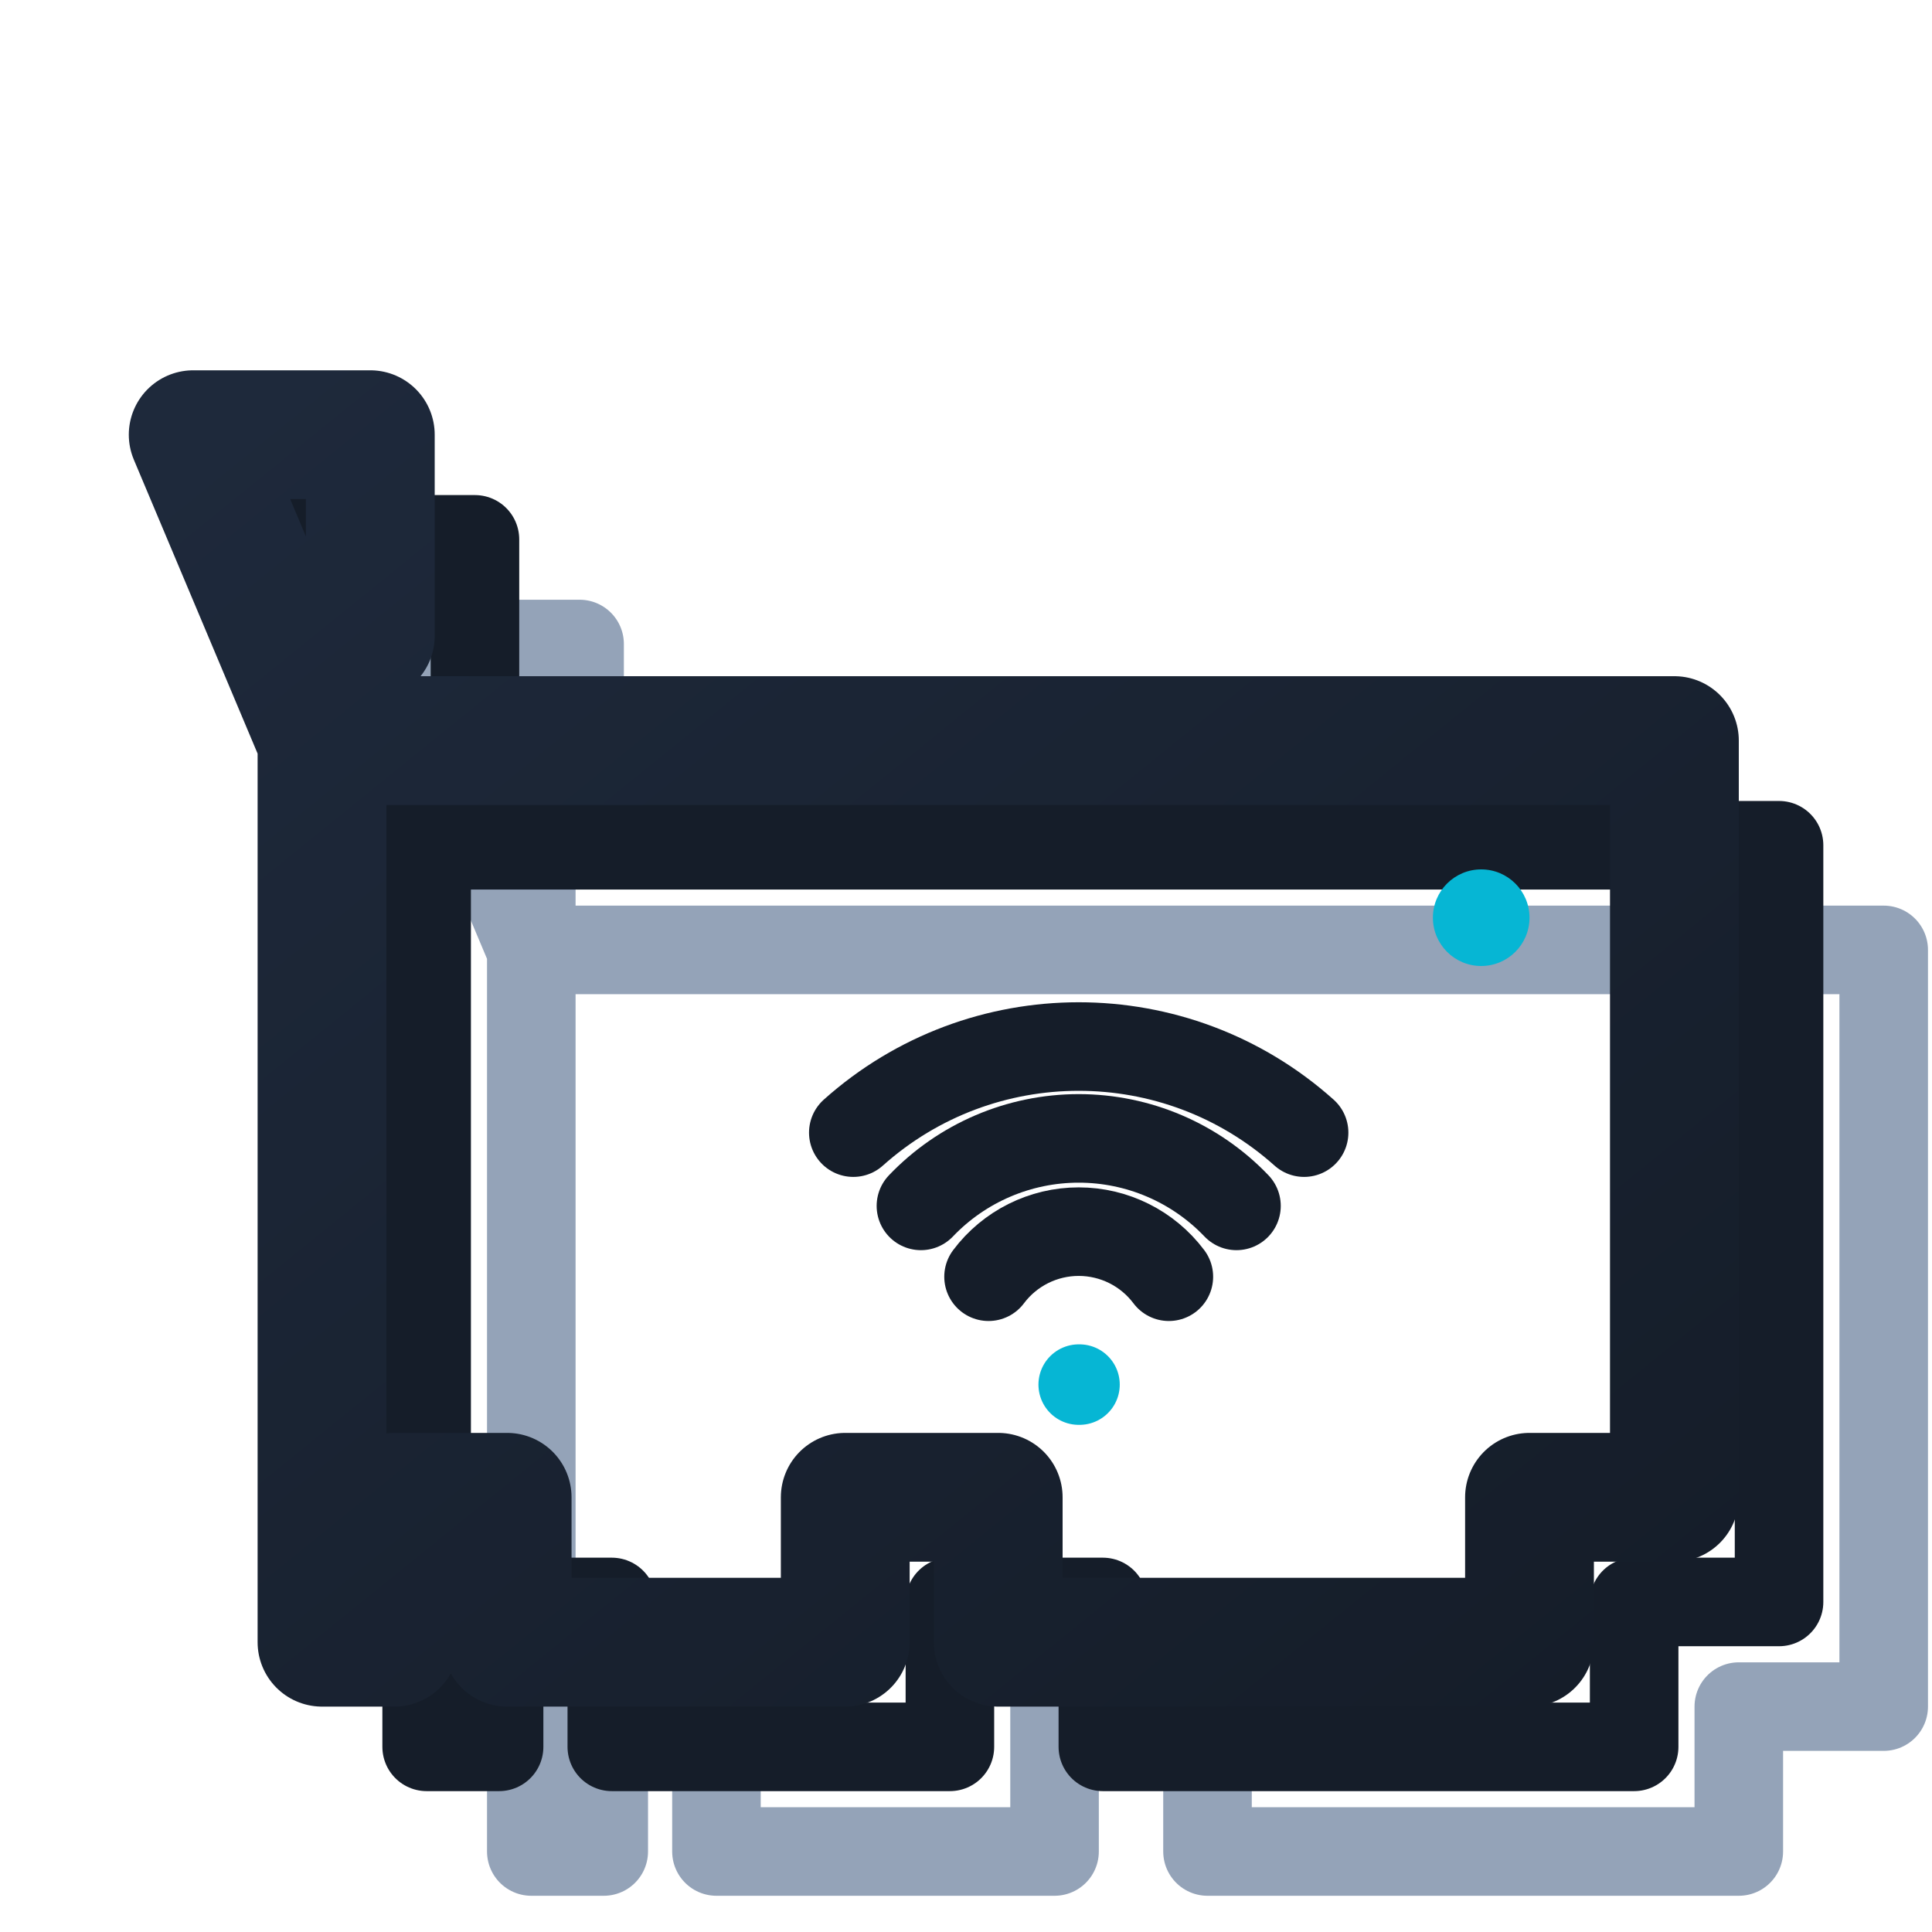
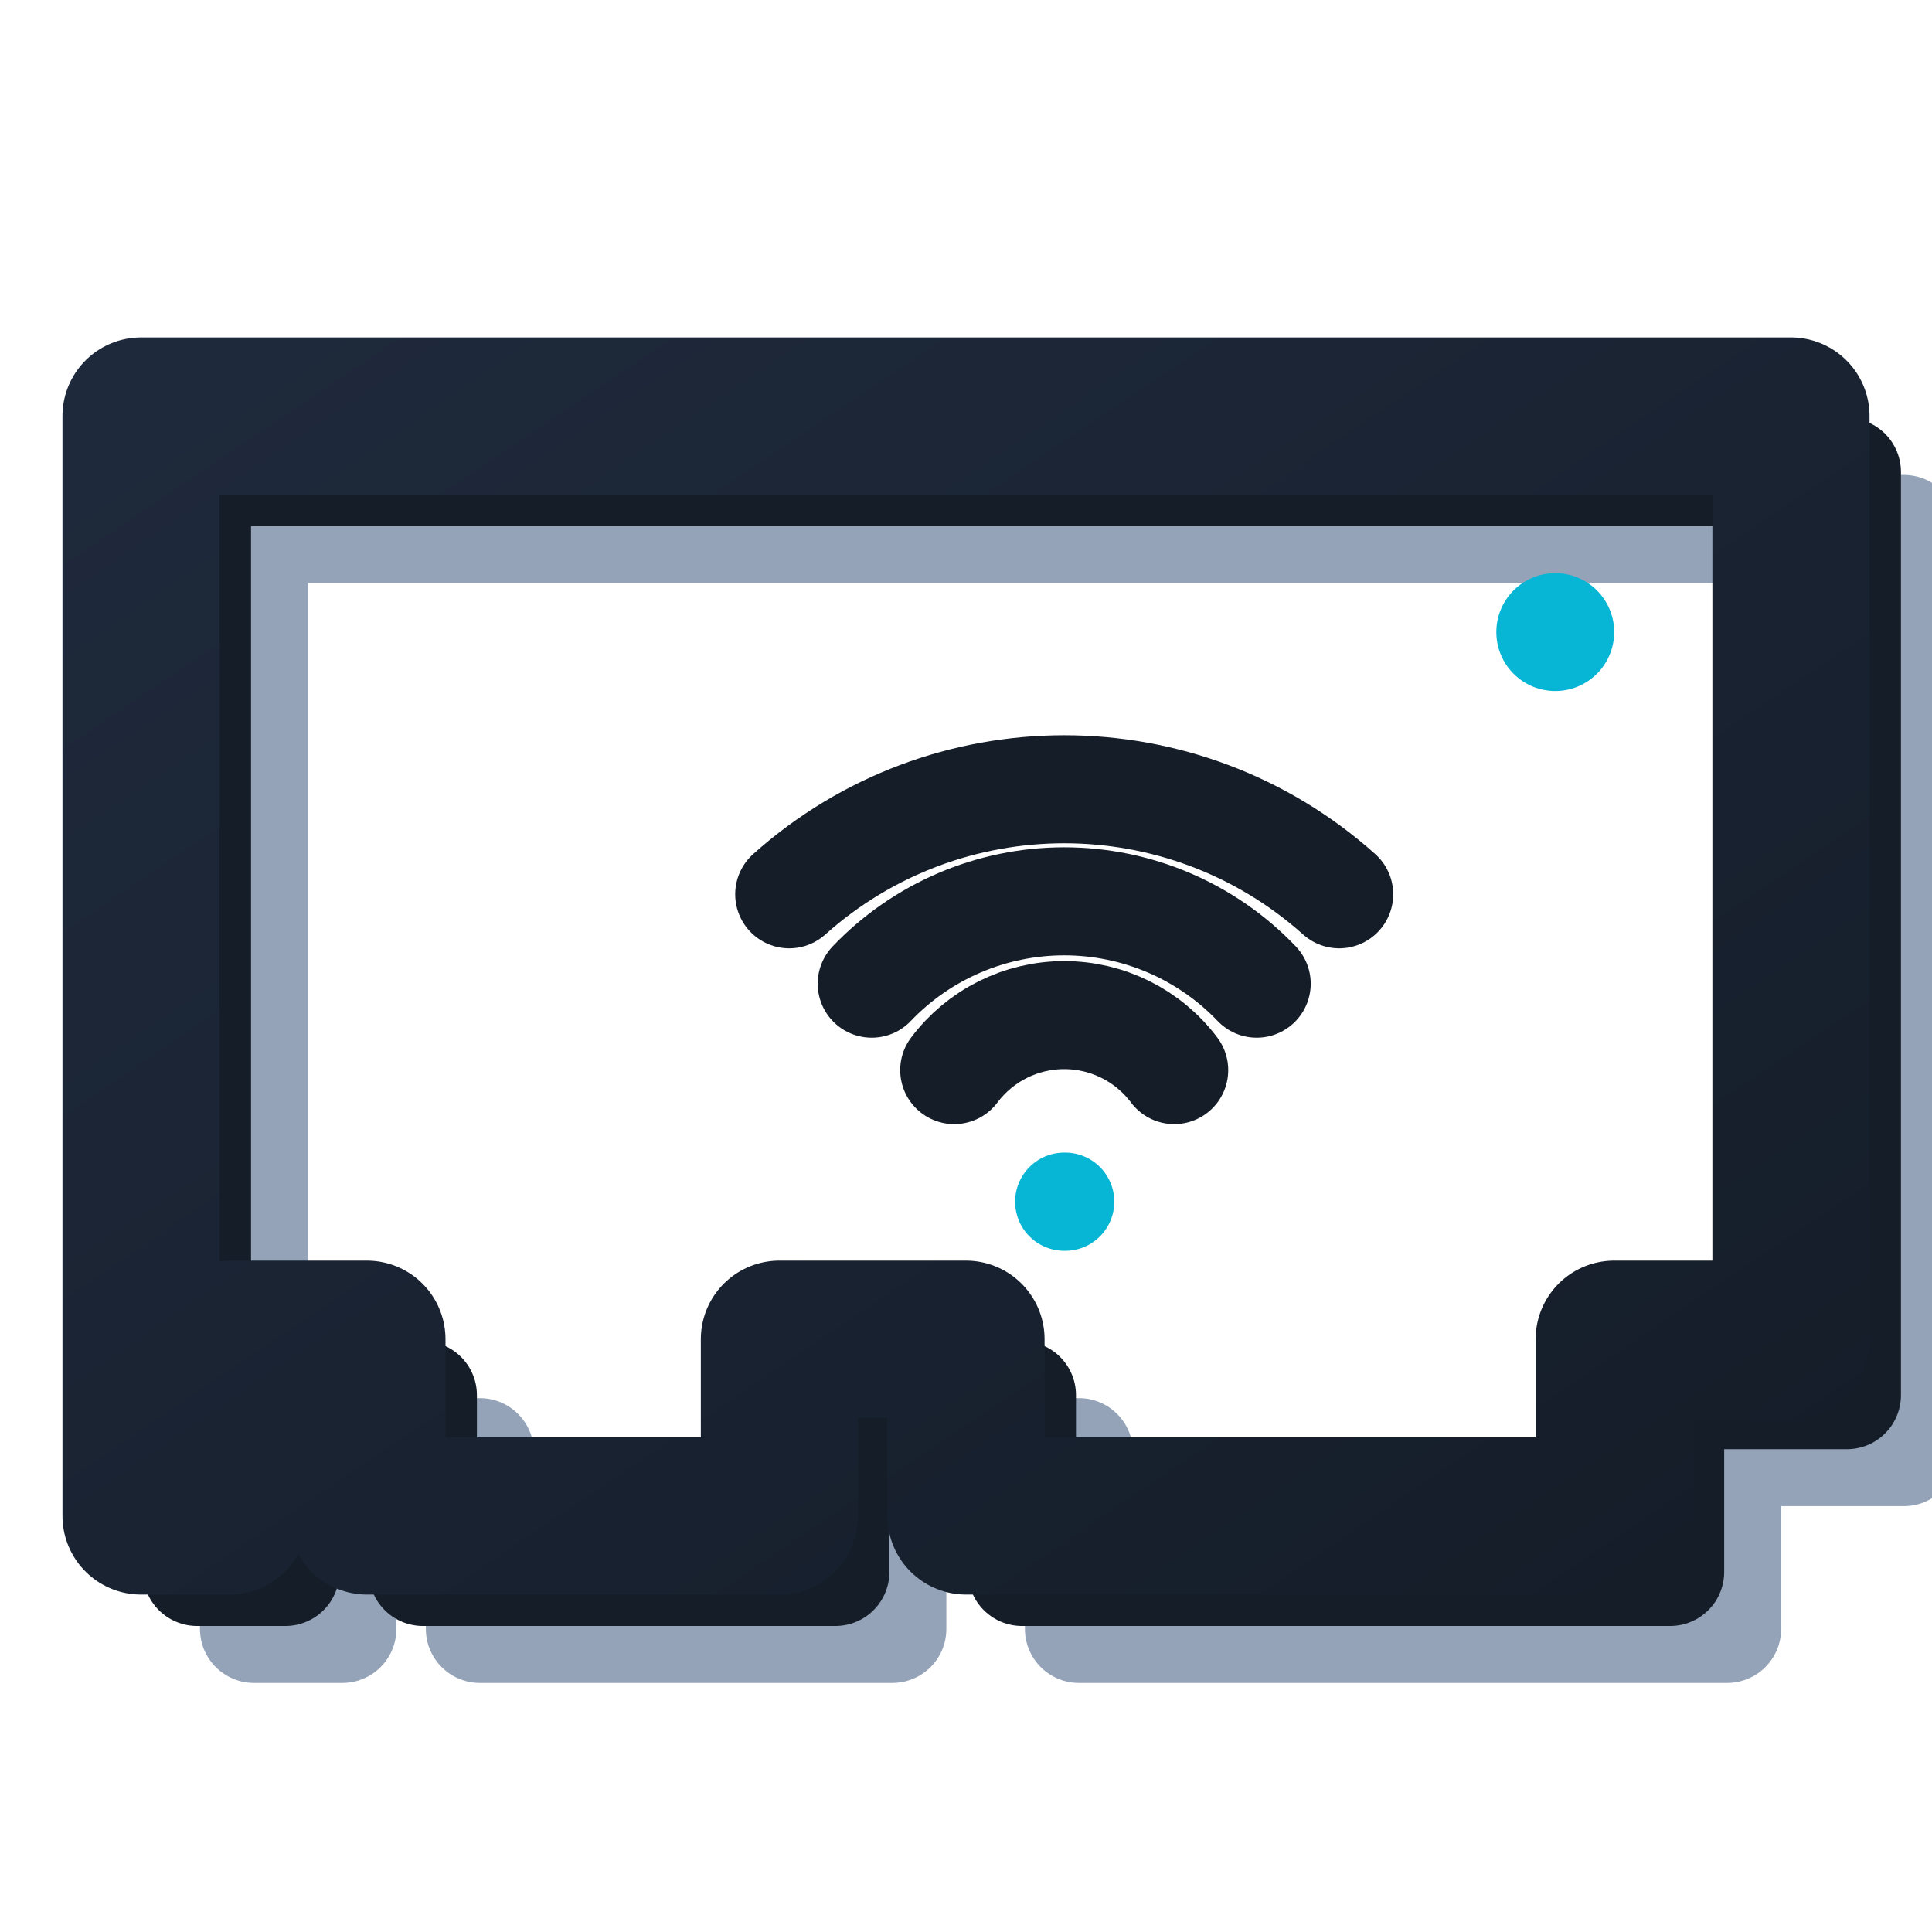
<svg xmlns="http://www.w3.org/2000/svg" viewBox="0 0 24 24" width="24" height="24" fill="none" stroke-linecap="round" stroke-linejoin="round" fill-opacity="0">
  <defs>
    <linearGradient id="ngnddiagg1networkadapters" x1="0" y1="0" x2="1" y2="1">
      <stop offset="0%" stop-color="#1E293B" />
      <stop offset="100%" stop-color="#151D29" />
    </linearGradient>
  </defs>
-   <g transform="translate(2.6 2.6)">
-     <path d="M2.4 5.4 H4.6 V7.9 H4 V9.2 H20.8 V18.6 H19 V20.4 H12.4 V18.6 H10.5 V20.4 H6.3 V18.6 H4.9 V20.4 H4 V9.2 Z" stroke="#94A3B8" stroke-width="1.1" />
+   <g transform="translate(-3.128 -6.056) scale(1.22)">
+     <g transform="translate(1.15 1.15)">
+       <path d="M4 9.2 H20.8 V18.6 H19 V20.4 H12.4 V18.6 H10.5 V20.4 H6.3 V18.6 H4.9 V20.4 H4 V9.2 Z" stroke="#94A3B8" stroke-width="1.1" />
+     </g>
+     <g transform="translate(0.57 0.57)">
+       <path d="M4 9.2 H20.8 V18.6 H19 V20.4 H12.4 V18.6 H10.5 V20.4 H6.3 V18.6 H4.9 V20.4 H4 V9.2 Z" stroke="#151D29" stroke-width="1.1" />
+     </g>
+     <path d="M4 9.2 H20.8 V18.6 H19 V20.4 H12.4 V18.6 H10.5 V20.4 H6.3 V18.6 H4.9 V20.4 H4 V9.2 Z" stroke="url(#ngnddiagg1networkadapters)" stroke-width="1.6" />
+     <path d="M10.6 14.07 a4.2 4.2 0 0 1 5.6 0" stroke="#151D29" stroke-width="1.1" />
+     <path d="M11.44 14.98 a2.71 2.71 0 0 1 3.92 0" stroke="#151D29" stroke-width="1.1" />
+     <path d="M12.28 15.86 a1.4 1.4 0 0 1 2.24 0" stroke="#151D29" stroke-width="1.1" />
+     <path d="M13.4 17.2 h.01" stroke="#06B6D4" stroke-width="1" />
+     <circle cx="18.4" cy="11.4" r="0.6" fill="#06B6D4" fill-opacity="1" />
  </g>
-   <g transform="translate(1.3 1.3)">
-     <path d="M2.4 5.4 H4.6 V7.9 H4 V9.2 H20.8 V18.6 H19 V20.4 H12.4 V18.6 H10.5 V20.4 H6.3 V18.6 H4.9 V20.4 H4 V9.2 Z" stroke="#151D29" stroke-width="1.1" />
-   </g>
-   <path d="M2.4 5.4 H4.6 V7.9 H4 V9.2 H20.8 V18.6 H19 V20.4 H12.4 V18.6 H10.5 V20.4 H6.3 V18.6 H4.9 V20.4 H4 V9.2 Z" stroke="url(#ngnddiagg1networkadapters)" stroke-width="1.6" />
-   <path d="M10.6 14.07 a4.2 4.2 0 0 1 5.6 0" stroke="#151D29" stroke-width="1.1" />
-   <path d="M11.44 14.98 a2.71 2.71 0 0 1 3.92 0" stroke="#151D29" stroke-width="1.1" />
-   <path d="M12.28 15.86 a1.4 1.4 0 0 1 2.24 0" stroke="#151D29" stroke-width="1.1" />
-   <path d="M13.4 17.2 h.01" stroke="#06B6D4" stroke-width="1" />
-   <circle cx="18.4" cy="11.4" r="0.6" fill="#06B6D4" fill-opacity="1" />
</svg>
